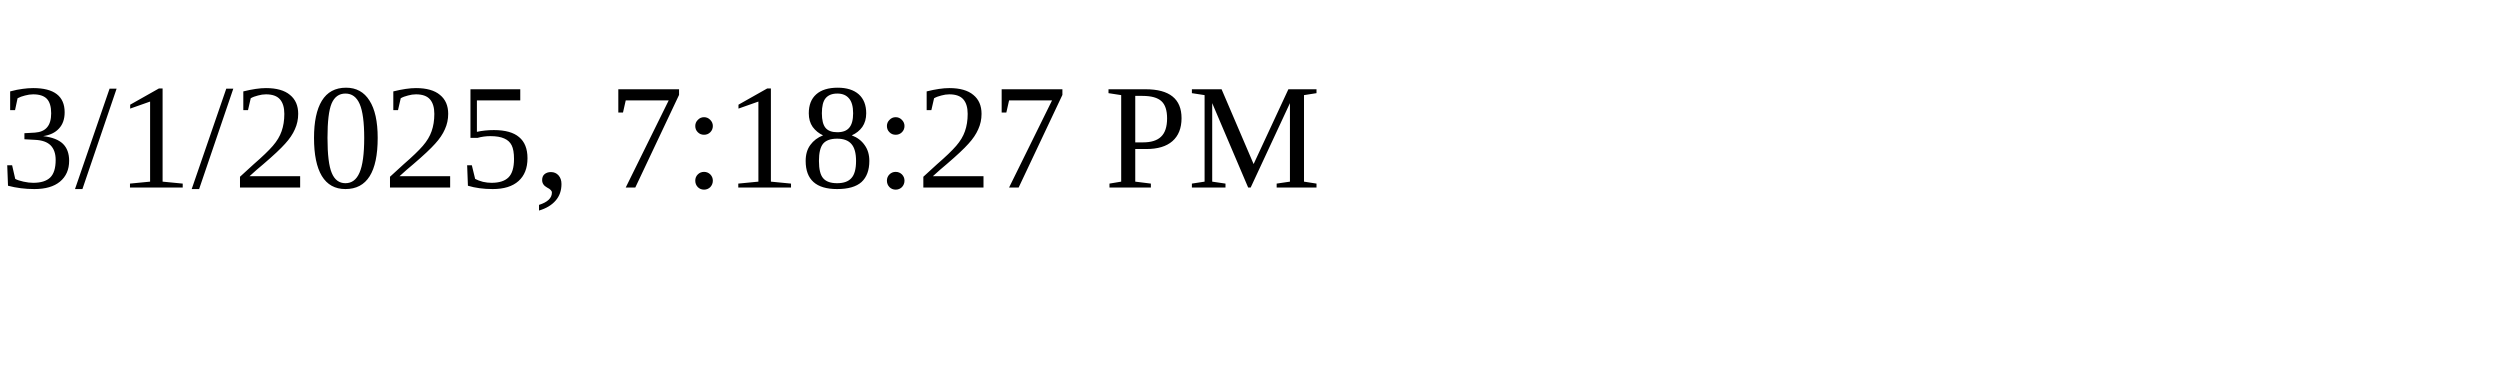
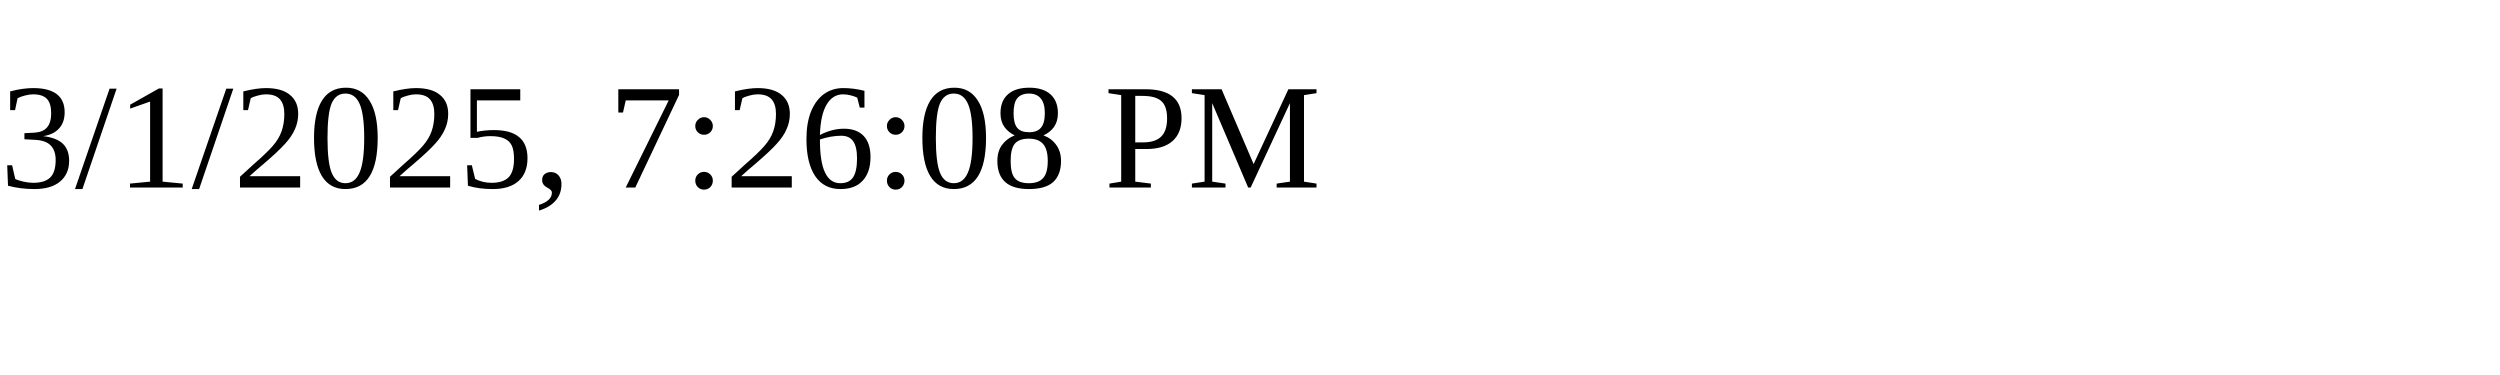
<svg xmlns="http://www.w3.org/2000/svg" height="30" width="200">
-   <text x="0" y="15">3/1/2025, 7:18:27 PM</text>
+   <text x="0" y="15">3/1/2025, 7:26:08 PM</text>
</svg>
